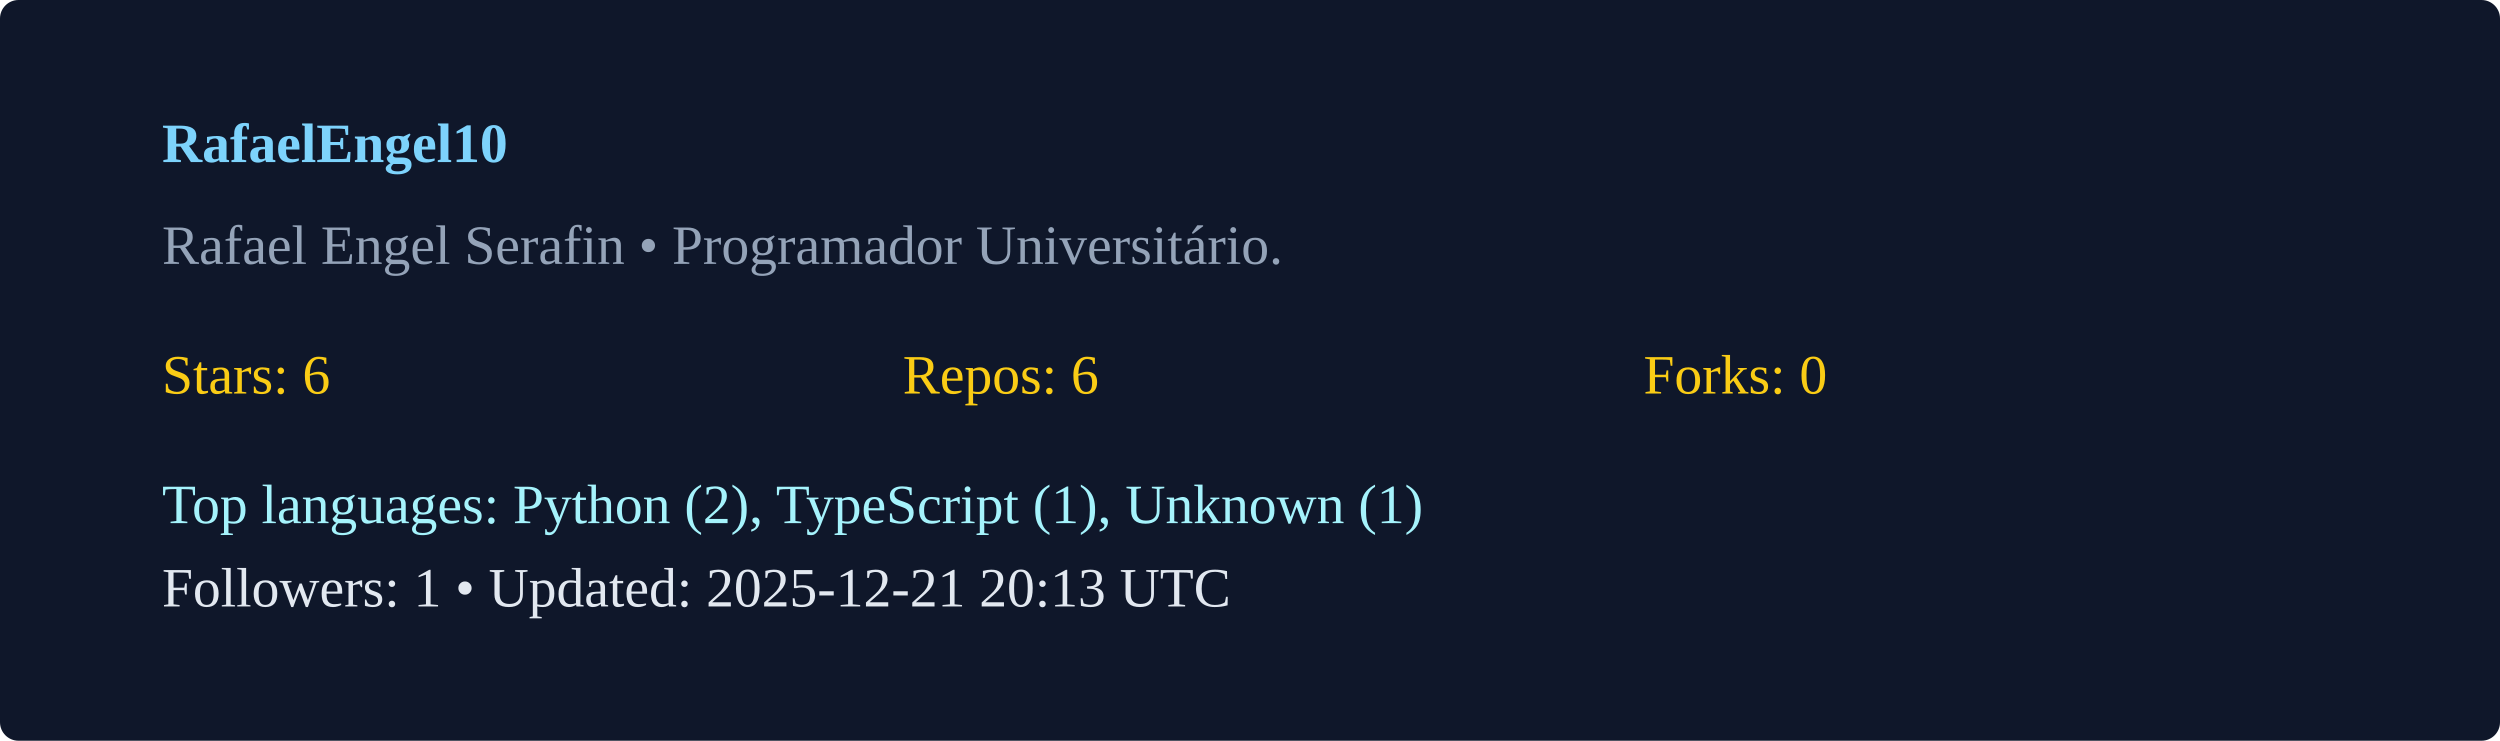
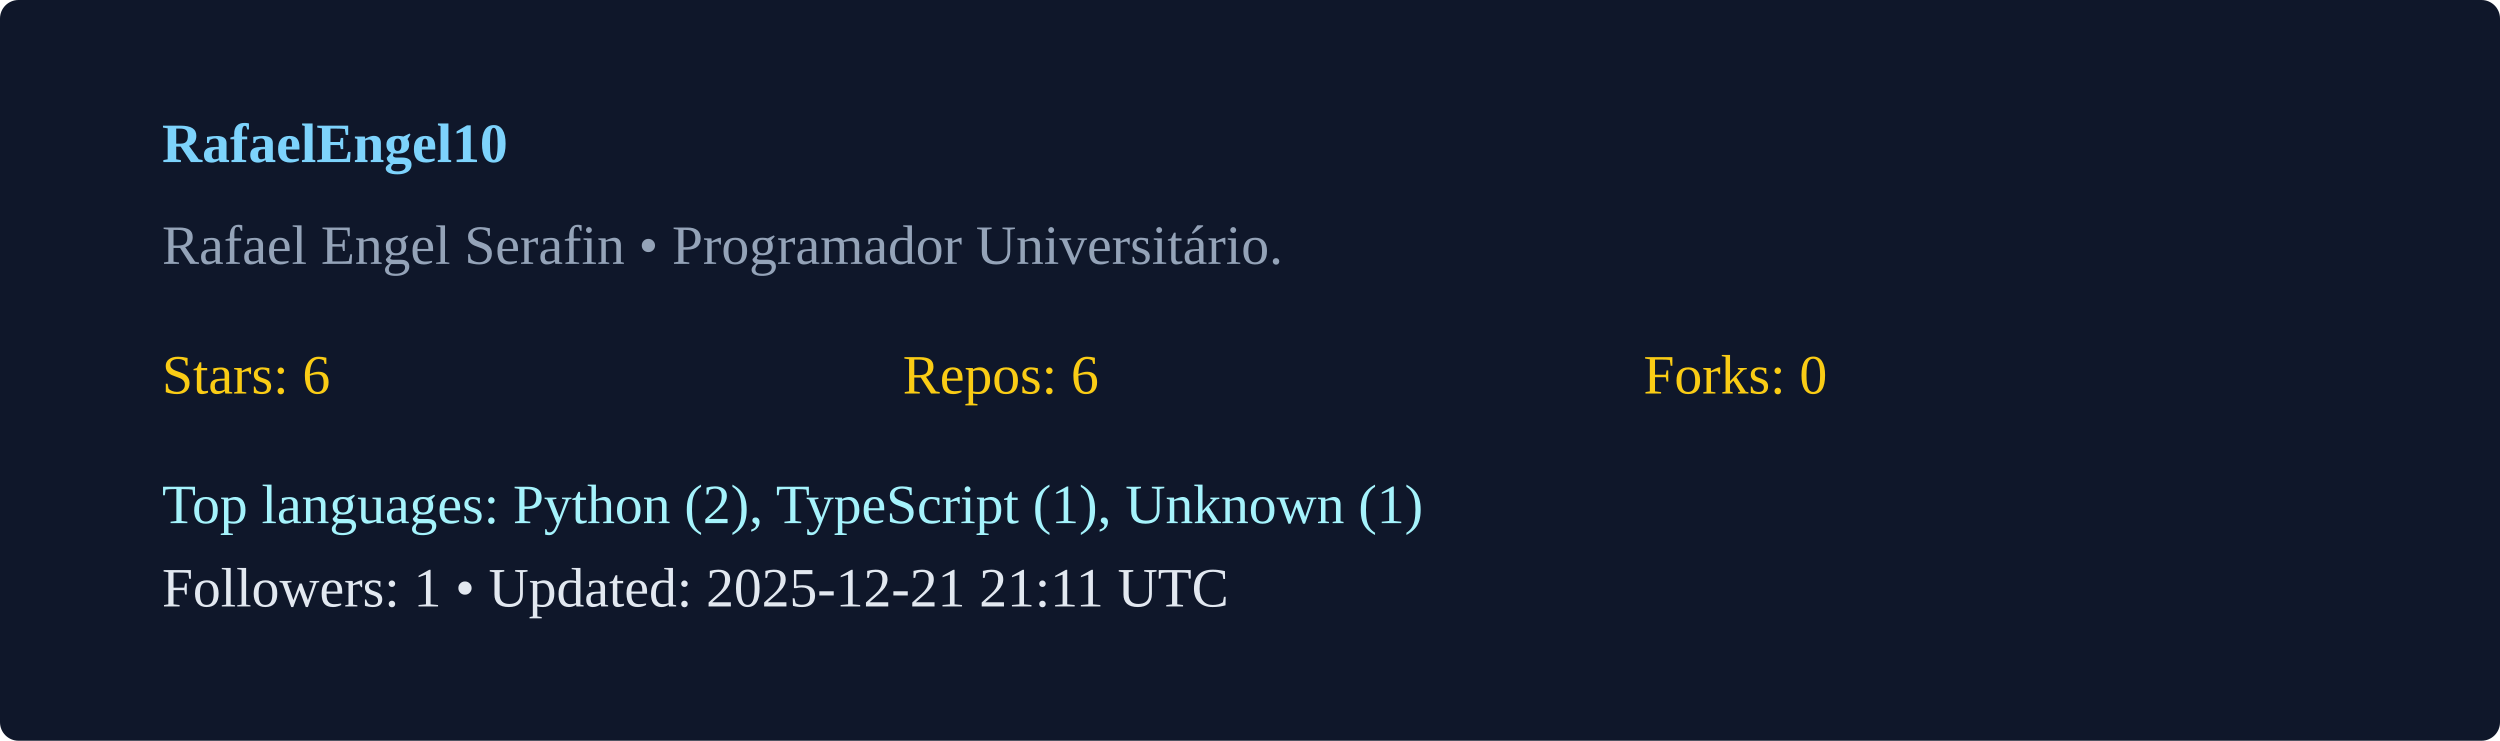
<svg xmlns="http://www.w3.org/2000/svg" width="540" height="160" viewBox="0 0 540 160">
  <rect width="100%" height="100%" rx="4" fill="#0f172a" />
  <g transform="translate(35,35)">
    <text x="0" y="0" fill="#7dd3fc" font-weight="600">RafaelEngel10</text>
    <text x="0" y="22" fill="#94a3b8">Rafael Engel Serafin  • Programador Universitário. </text>
    <g transform="translate(0,50)">
      <text x="0" y="0" fill="#facc15">Stars: 6</text>
      <text x="160" y="0" fill="#facc15">Repos: 6</text>
      <text x="320" y="0" fill="#facc15">Forks: 0</text>
      <text x="0" y="28" fill="#a5f3fc">Top languages: Python (2), TypeScript (1), Unknown (1)</text>
-       <text x="0" y="46" fill="#e2e8f0">Followers: 1 • Updated: 2025-12-21 20:13 UTC</text>
+       <text x="0" y="46" fill="#e2e8f0">Followers: 1 • Updated: 2025-12-21 21:11 UTC</text>
    </g>
  </g>
</svg>
